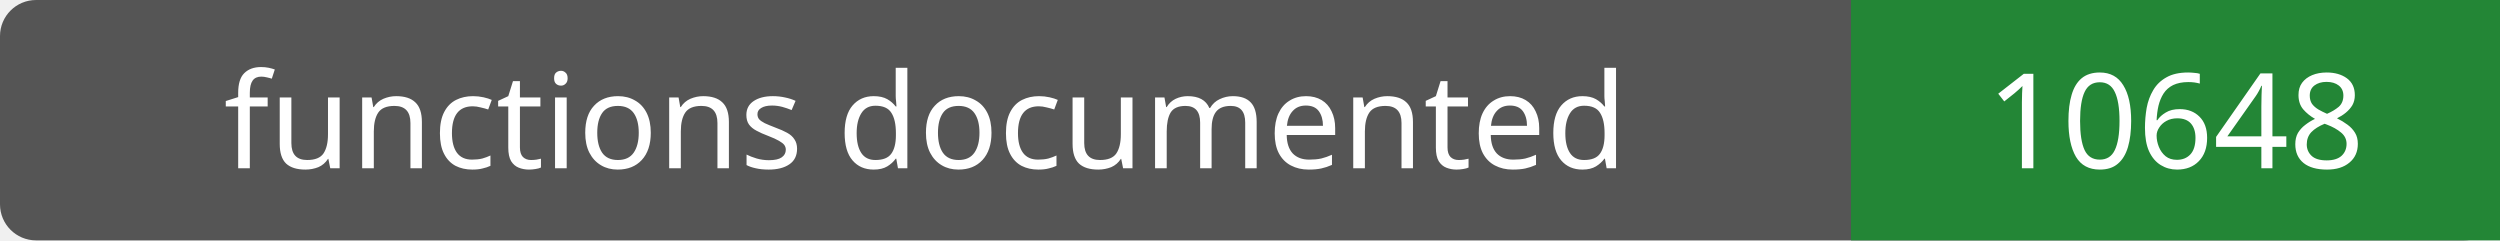
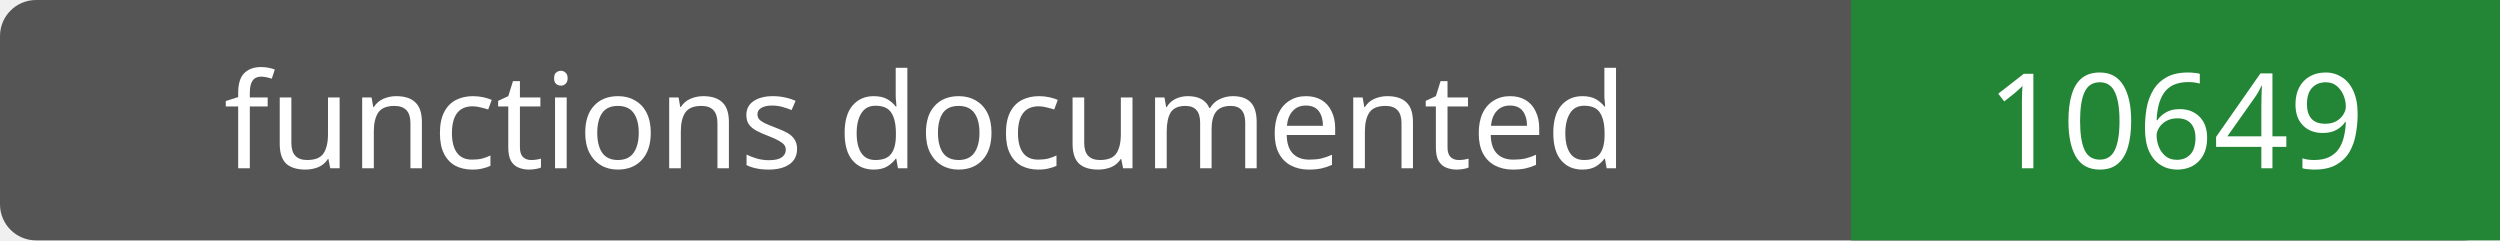
- <svg xmlns="http://www.w3.org/2000/svg" width="208" height="20" role="img" aria-label="functions documented: 10648">
+ <svg xmlns="http://www.w3.org/2000/svg" width="208" height="20" role="img" aria-label="functions documented: 10649">
  <rect width="208" height="20" rx="3" fill="#555" />
  <path fill="#238636" d="M154 0h54v20H154z" />
  <g fill="#fff" text-anchor="middle" font-family="Verdana,sans-serif" font-size="11">
    <text x="77.0" y="14">functions documented</text>
-     <text x="181.0" y="14">10648</text>
+     <text x="181.0" y="14">10649</text>
  </g>
</svg>
